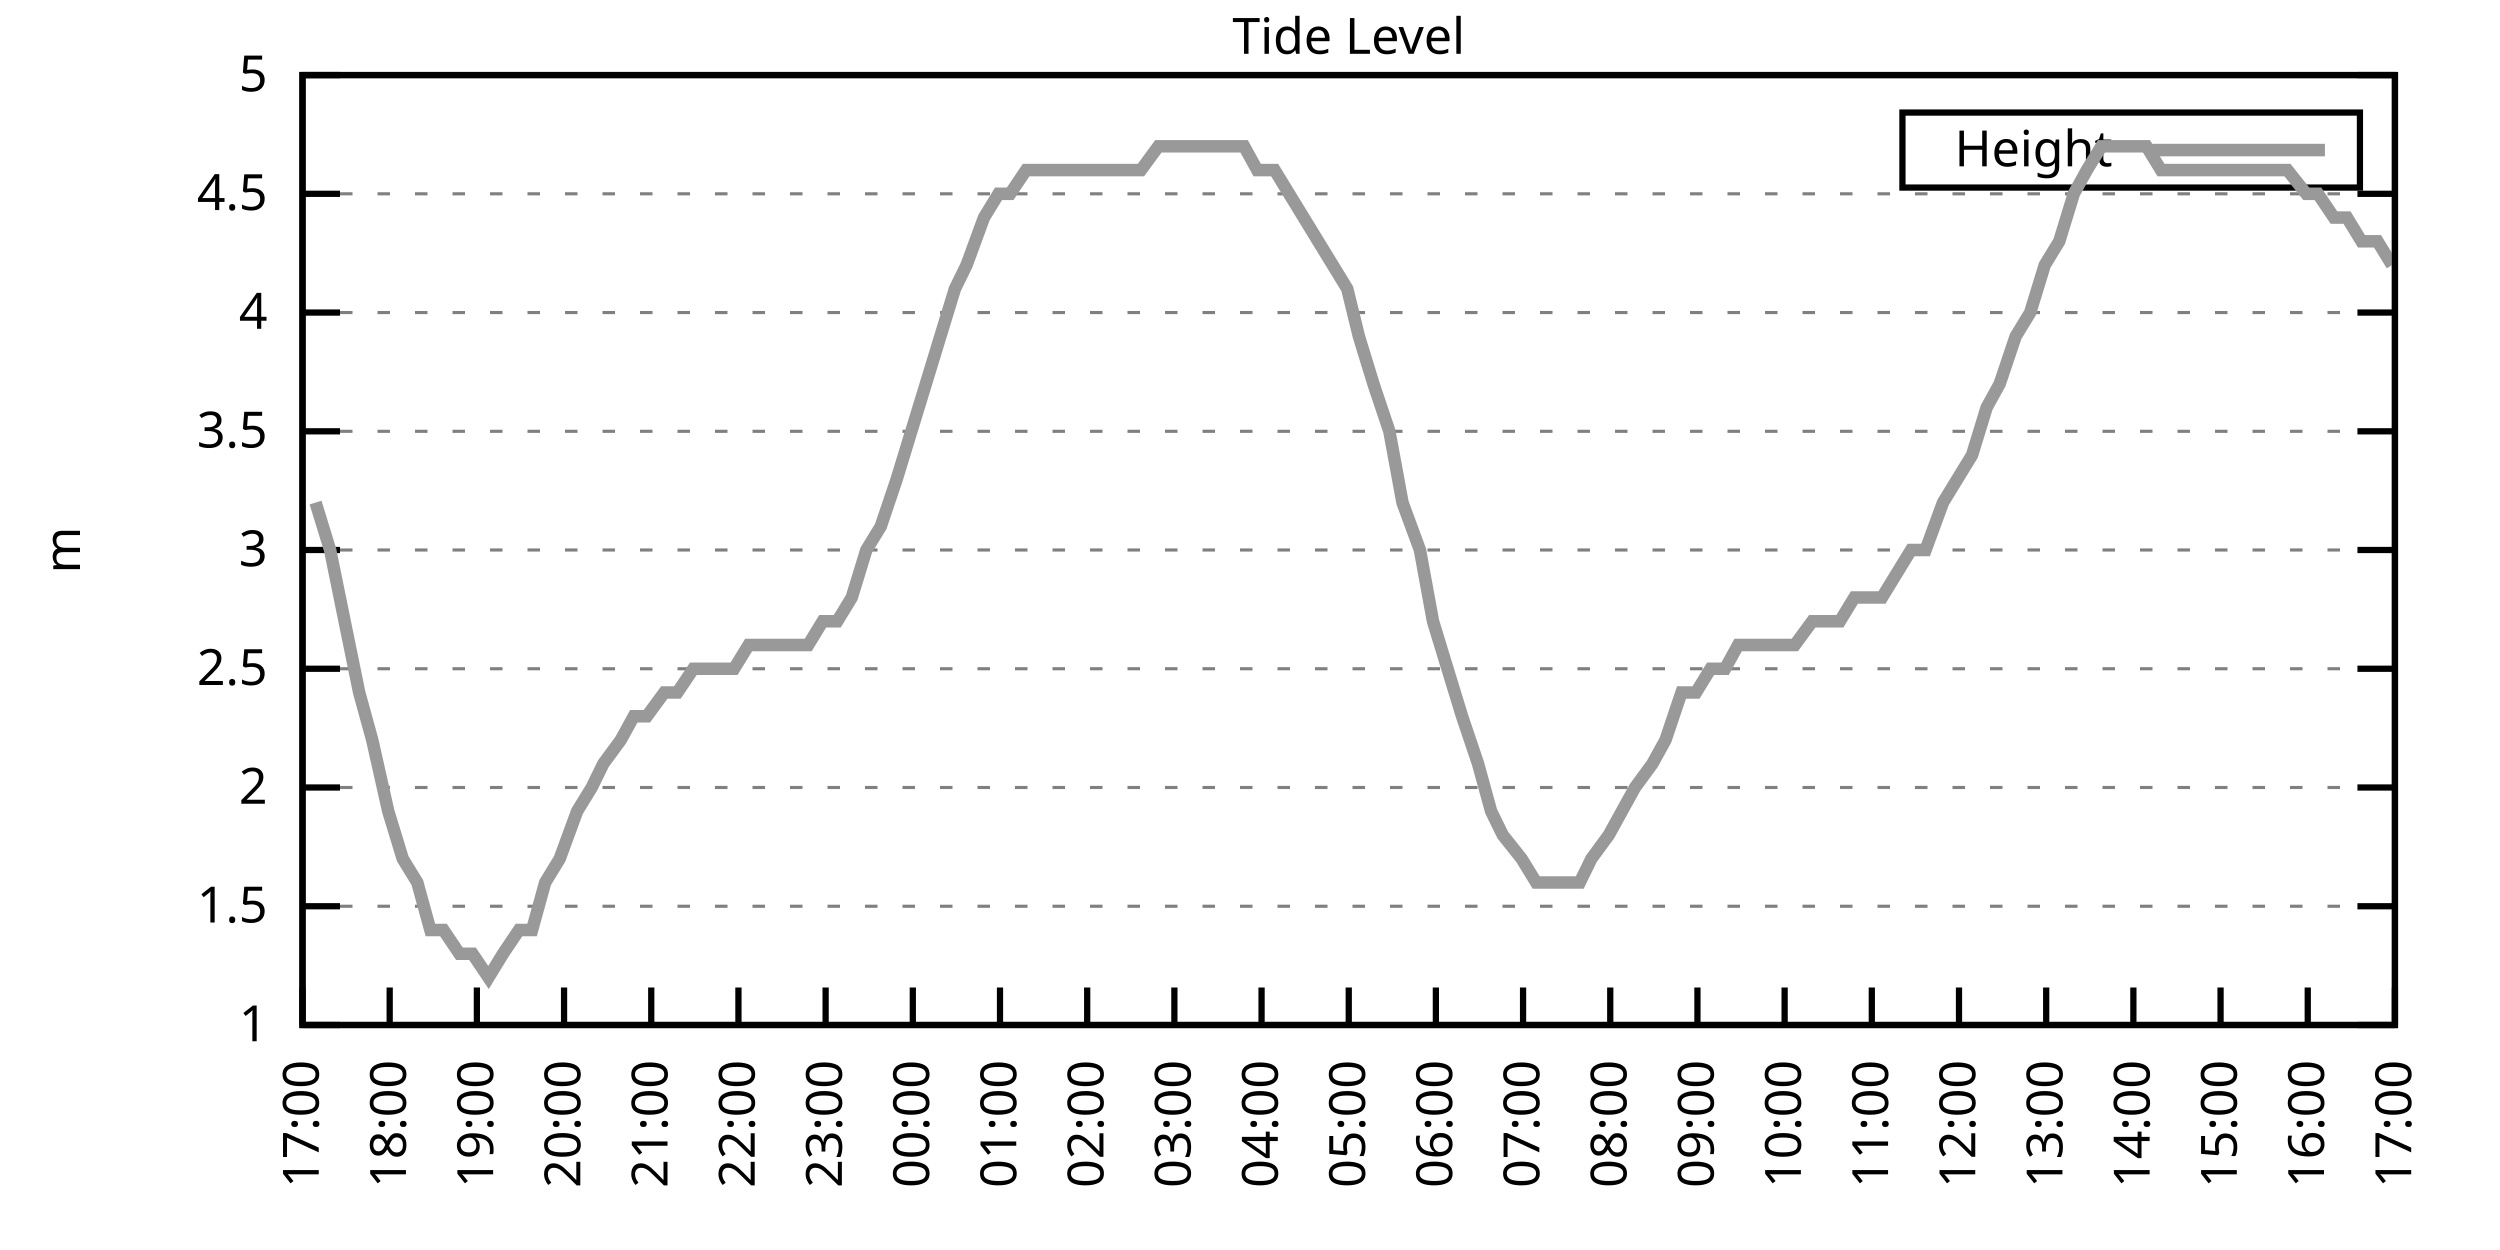
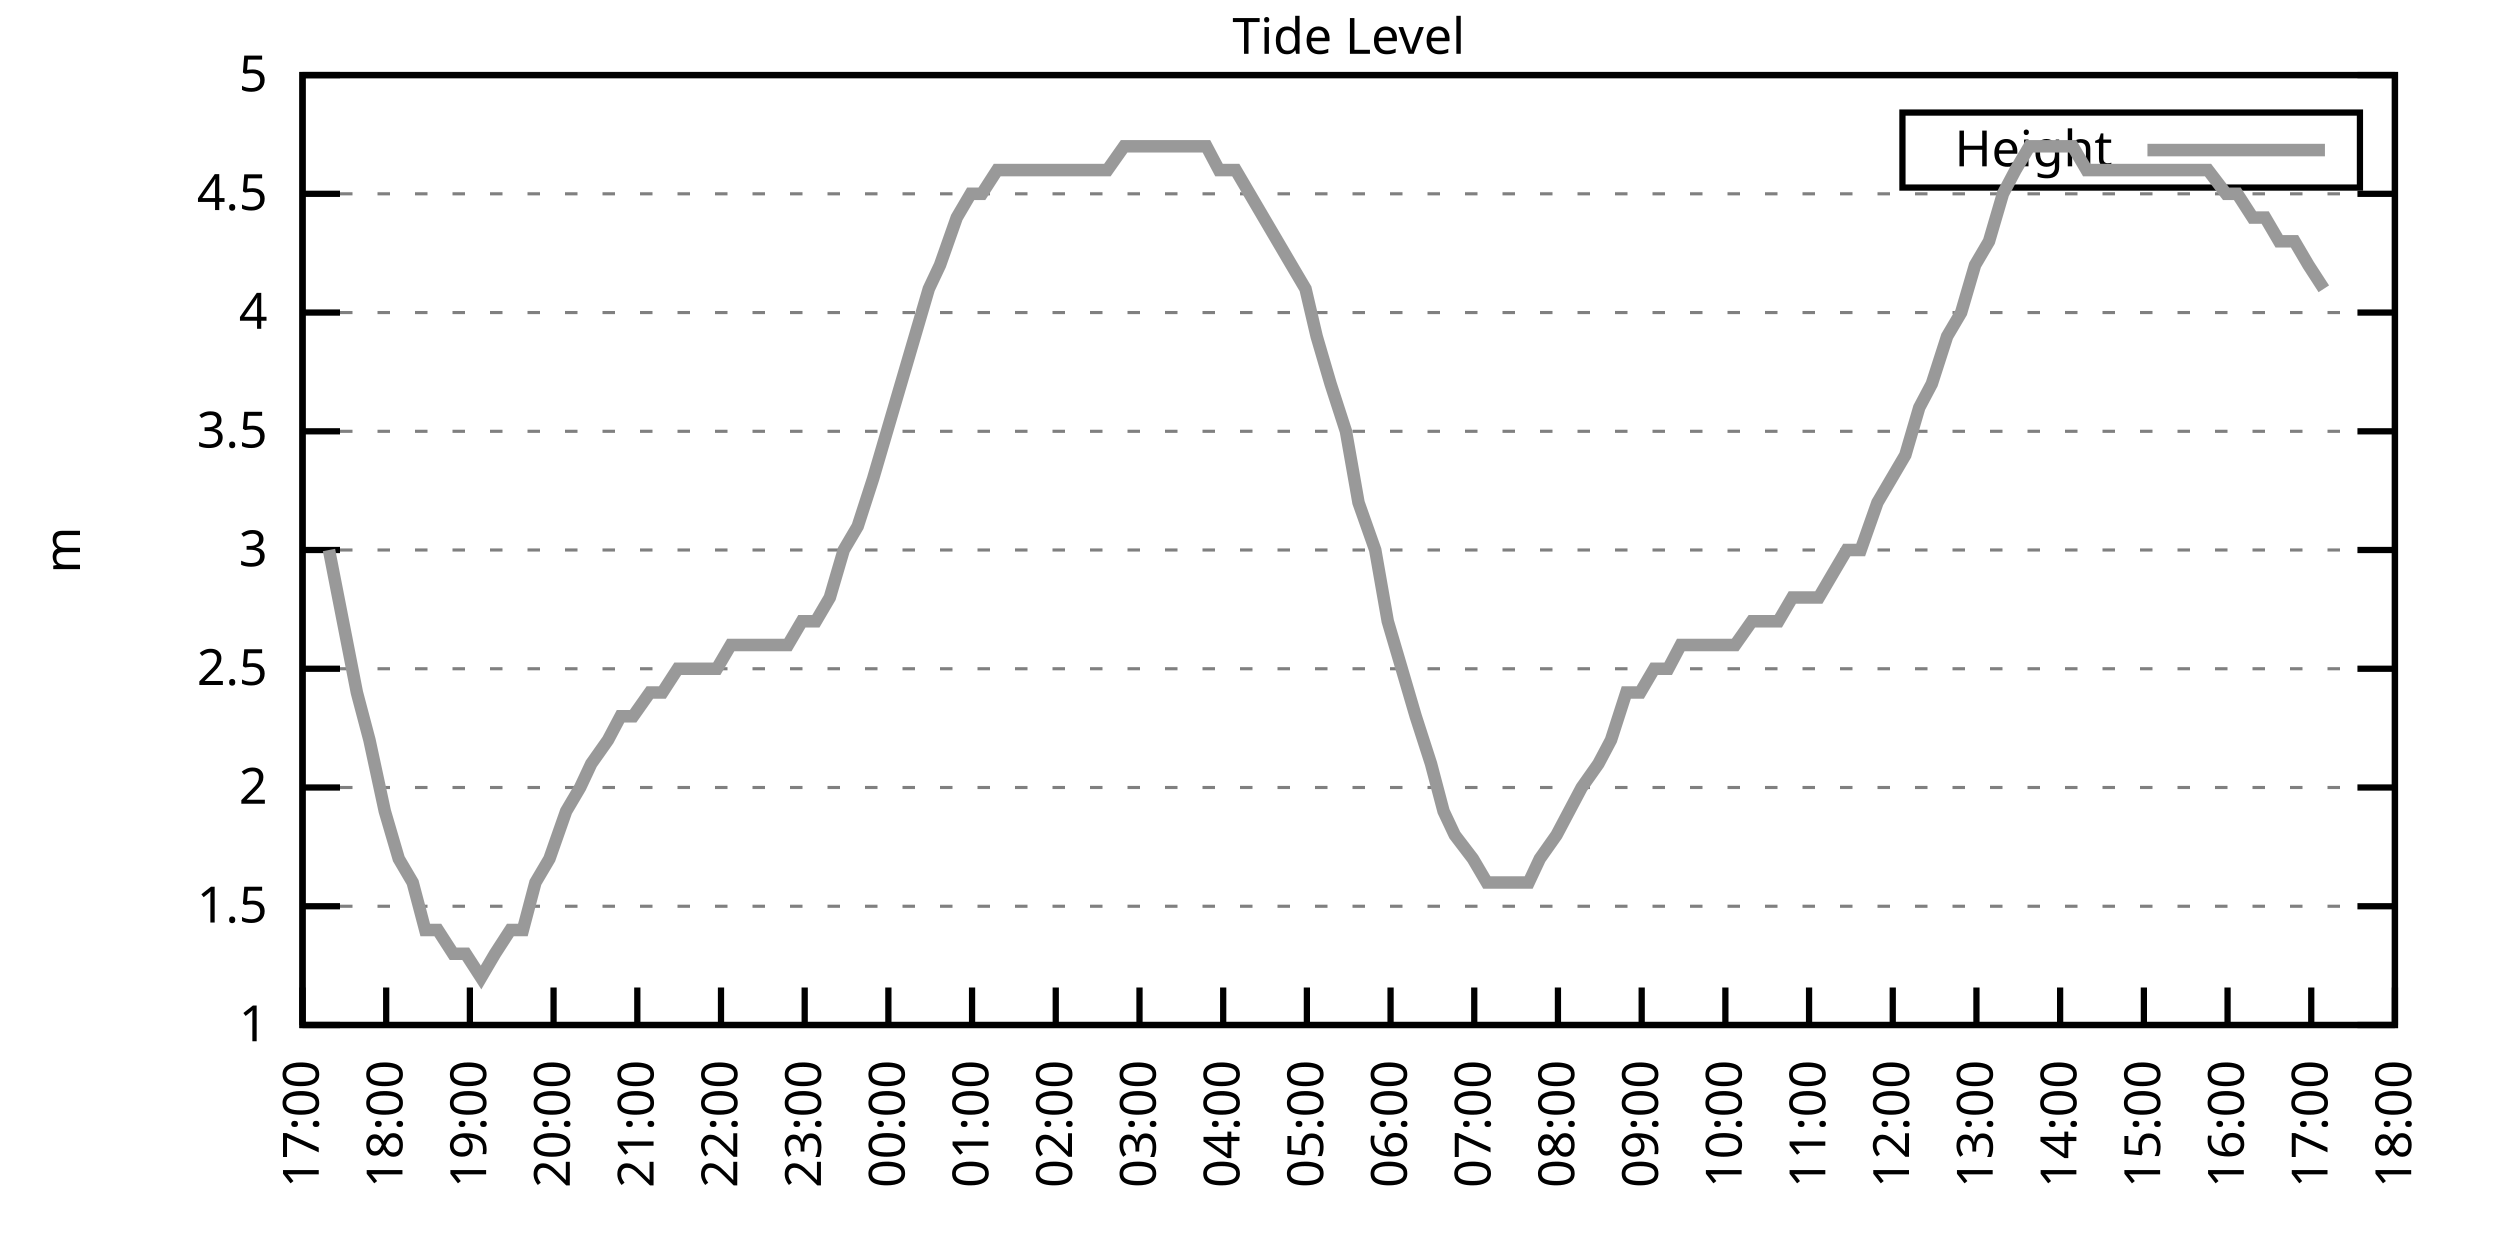
<svg xmlns="http://www.w3.org/2000/svg" xmlns:xlink="http://www.w3.org/1999/xlink" width="400" height="200" viewBox="0 0 400 200">
  <g id="gnuplot_canvas">
    <rect x="0" y="0" width="400" height="200" fill="none" />
    <defs>
      <circle id="gpDot" r="0.5" stroke-width="0.5" stroke="currentColor" />
      <path id="gpPt0" stroke-width="0.333" stroke="currentColor" d="M-1,0 h2 M0,-1 v2" />
      <path id="gpPt1" stroke-width="0.333" stroke="currentColor" d="M-1,-1 L1,1 M1,-1 L-1,1" />
      <path id="gpPt2" stroke-width="0.333" stroke="currentColor" d="M-1,0 L1,0 M0,-1 L0,1 M-1,-1 L1,1 M-1,1 L1,-1" />
      <rect id="gpPt3" stroke-width="0.333" stroke="currentColor" x="-1" y="-1" width="2" height="2" />
      <rect id="gpPt4" stroke-width="0.333" stroke="currentColor" fill="currentColor" x="-1" y="-1" width="2" height="2" />
      <circle id="gpPt5" stroke-width="0.333" stroke="currentColor" cx="0" cy="0" r="1" />
      <use xlink:href="#gpPt5" id="gpPt6" fill="currentColor" stroke="none" />
      <path id="gpPt7" stroke-width="0.333" stroke="currentColor" d="M0,-1.33 L-1.33,0.67 L1.33,0.67 z" />
      <use xlink:href="#gpPt7" id="gpPt8" fill="currentColor" stroke="none" />
      <use xlink:href="#gpPt7" id="gpPt9" stroke="currentColor" transform="rotate(180)" />
      <use xlink:href="#gpPt9" id="gpPt10" fill="currentColor" stroke="none" />
      <use xlink:href="#gpPt3" id="gpPt11" stroke="currentColor" transform="rotate(45)" />
      <use xlink:href="#gpPt11" id="gpPt12" fill="currentColor" stroke="none" />
      <path id="gpPt13" stroke-width="0.333" stroke="currentColor" d="M0,1.330 L1.265,0.411 L0.782,-1.067 L-0.782,-1.076 L-1.265,0.411 z" />
      <use xlink:href="#gpPt13" id="gpPt14" fill="currentColor" stroke="none" />
      <filter id="textbox" filterUnits="objectBoundingBox" x="0" y="0" height="1" width="1">
        <feFlood flood-color="white" flood-opacity="1" result="bgnd" />
        <feComposite in="SourceGraphic" in2="bgnd" operator="atop" />
      </filter>
      <filter id="greybox" filterUnits="objectBoundingBox" x="0" y="0" height="1" width="1">
        <feFlood flood-color="lightgrey" flood-opacity="1" result="grey" />
        <feComposite in="SourceGraphic" in2="grey" operator="atop" />
      </filter>
    </defs>
    <g fill="none" color="white" stroke="currentColor" stroke-width="1.00" stroke-linecap="butt" stroke-linejoin="miter">
</g>
    <g fill="none" color="black" stroke="currentColor" stroke-width="1.00" stroke-linecap="butt" stroke-linejoin="miter">
      <g stroke="none" shape-rendering="crispEdges">
        <polygon fill="rgb(255, 255, 255)" points="48.40,164.00 383.18,164.00 383.18,12.02 48.40,12.02 " />
      </g>
    </g>
    <g fill="none" color="black" stroke="currentColor" stroke-width="1.00" stroke-linecap="butt" stroke-linejoin="miter">
</g>
    <g fill="none" color="black" stroke="black" stroke-width="0.50" stroke-linecap="butt" stroke-linejoin="miter">
</g>
    <g fill="none" color="gray" stroke="currentColor" stroke-width="0.50" stroke-linecap="butt" stroke-linejoin="miter">
      <path stroke="gray" stroke-dasharray="2,4" class="gridline" d="M48.40,164.00 L383.19,164.00  " />
    </g>
    <g fill="none" color="gray" stroke="gray" stroke-width="1.00" stroke-linecap="butt" stroke-linejoin="miter">
</g>
    <g fill="none" color="black" stroke="currentColor" stroke-width="1.00" stroke-linecap="butt" stroke-linejoin="miter">
      <path stroke="black" d="M48.40,164.00 L54.40,164.00 M383.19,164.00 L377.19,164.00  " />
      <g transform="translate(42.80,166.60)" stroke="none" fill="black" font-family="Sans" font-size="8.00" text-anchor="end">
        <text>
          <tspan font-family="Sans"> 1</tspan>
        </text>
      </g>
    </g>
    <g fill="none" color="black" stroke="currentColor" stroke-width="1.00" stroke-linecap="butt" stroke-linejoin="miter">
</g>
    <g fill="none" color="black" stroke="black" stroke-width="0.50" stroke-linecap="butt" stroke-linejoin="miter">
</g>
    <g fill="none" color="gray" stroke="currentColor" stroke-width="0.50" stroke-linecap="butt" stroke-linejoin="miter">
      <path stroke="gray" stroke-dasharray="2,4" class="gridline" d="M48.40,145.00 L383.19,145.00  " />
    </g>
    <g fill="none" color="gray" stroke="gray" stroke-width="1.00" stroke-linecap="butt" stroke-linejoin="miter">
</g>
    <g fill="none" color="black" stroke="currentColor" stroke-width="1.00" stroke-linecap="butt" stroke-linejoin="miter">
      <path stroke="black" d="M48.40,145.00 L54.40,145.00 M383.19,145.00 L377.19,145.00  " />
      <g transform="translate(42.80,147.60)" stroke="none" fill="black" font-family="Sans" font-size="8.00" text-anchor="end">
        <text>
          <tspan font-family="Sans"> 1.5</tspan>
        </text>
      </g>
    </g>
    <g fill="none" color="black" stroke="currentColor" stroke-width="1.00" stroke-linecap="butt" stroke-linejoin="miter">
</g>
    <g fill="none" color="black" stroke="black" stroke-width="0.50" stroke-linecap="butt" stroke-linejoin="miter">
</g>
    <g fill="none" color="gray" stroke="currentColor" stroke-width="0.50" stroke-linecap="butt" stroke-linejoin="miter">
      <path stroke="gray" stroke-dasharray="2,4" class="gridline" d="M48.40,126.00 L383.19,126.00  " />
    </g>
    <g fill="none" color="gray" stroke="gray" stroke-width="1.00" stroke-linecap="butt" stroke-linejoin="miter">
</g>
    <g fill="none" color="black" stroke="currentColor" stroke-width="1.00" stroke-linecap="butt" stroke-linejoin="miter">
      <path stroke="black" d="M48.40,126.00 L54.40,126.00 M383.19,126.00 L377.19,126.00  " />
      <g transform="translate(42.80,128.60)" stroke="none" fill="black" font-family="Sans" font-size="8.00" text-anchor="end">
        <text>
          <tspan font-family="Sans"> 2</tspan>
        </text>
      </g>
    </g>
    <g fill="none" color="black" stroke="currentColor" stroke-width="1.00" stroke-linecap="butt" stroke-linejoin="miter">
</g>
    <g fill="none" color="black" stroke="black" stroke-width="0.50" stroke-linecap="butt" stroke-linejoin="miter">
</g>
    <g fill="none" color="gray" stroke="currentColor" stroke-width="0.50" stroke-linecap="butt" stroke-linejoin="miter">
      <path stroke="gray" stroke-dasharray="2,4" class="gridline" d="M48.40,107.00 L383.19,107.00  " />
    </g>
    <g fill="none" color="gray" stroke="gray" stroke-width="1.00" stroke-linecap="butt" stroke-linejoin="miter">
</g>
    <g fill="none" color="black" stroke="currentColor" stroke-width="1.00" stroke-linecap="butt" stroke-linejoin="miter">
      <path stroke="black" d="M48.40,107.00 L54.40,107.00 M383.19,107.00 L377.19,107.00  " />
      <g transform="translate(42.80,109.60)" stroke="none" fill="black" font-family="Sans" font-size="8.00" text-anchor="end">
        <text>
          <tspan font-family="Sans"> 2.5</tspan>
        </text>
      </g>
    </g>
    <g fill="none" color="black" stroke="currentColor" stroke-width="1.00" stroke-linecap="butt" stroke-linejoin="miter">
</g>
    <g fill="none" color="black" stroke="black" stroke-width="0.50" stroke-linecap="butt" stroke-linejoin="miter">
</g>
    <g fill="none" color="gray" stroke="currentColor" stroke-width="0.50" stroke-linecap="butt" stroke-linejoin="miter">
      <path stroke="gray" stroke-dasharray="2,4" class="gridline" d="M48.40,88.00 L383.19,88.00  " />
    </g>
    <g fill="none" color="gray" stroke="gray" stroke-width="1.00" stroke-linecap="butt" stroke-linejoin="miter">
</g>
    <g fill="none" color="black" stroke="currentColor" stroke-width="1.00" stroke-linecap="butt" stroke-linejoin="miter">
      <path stroke="black" d="M48.40,88.00 L54.40,88.00 M383.19,88.00 L377.19,88.00  " />
      <g transform="translate(42.80,90.60)" stroke="none" fill="black" font-family="Sans" font-size="8.00" text-anchor="end">
        <text>
          <tspan font-family="Sans"> 3</tspan>
        </text>
      </g>
    </g>
    <g fill="none" color="black" stroke="currentColor" stroke-width="1.00" stroke-linecap="butt" stroke-linejoin="miter">
</g>
    <g fill="none" color="black" stroke="black" stroke-width="0.50" stroke-linecap="butt" stroke-linejoin="miter">
</g>
    <g fill="none" color="gray" stroke="currentColor" stroke-width="0.50" stroke-linecap="butt" stroke-linejoin="miter">
      <path stroke="gray" stroke-dasharray="2,4" class="gridline" d="M48.40,69.01 L383.19,69.01  " />
    </g>
    <g fill="none" color="gray" stroke="gray" stroke-width="1.00" stroke-linecap="butt" stroke-linejoin="miter">
</g>
    <g fill="none" color="black" stroke="currentColor" stroke-width="1.00" stroke-linecap="butt" stroke-linejoin="miter">
      <path stroke="black" d="M48.40,69.01 L54.40,69.01 M383.19,69.01 L377.19,69.01  " />
      <g transform="translate(42.80,71.61)" stroke="none" fill="black" font-family="Sans" font-size="8.00" text-anchor="end">
        <text>
          <tspan font-family="Sans"> 3.5</tspan>
        </text>
      </g>
    </g>
    <g fill="none" color="black" stroke="currentColor" stroke-width="1.00" stroke-linecap="butt" stroke-linejoin="miter">
</g>
    <g fill="none" color="black" stroke="black" stroke-width="0.50" stroke-linecap="butt" stroke-linejoin="miter">
</g>
    <g fill="none" color="gray" stroke="currentColor" stroke-width="0.50" stroke-linecap="butt" stroke-linejoin="miter">
      <path stroke="gray" stroke-dasharray="2,4" class="gridline" d="M48.40,50.01 L383.19,50.01  " />
    </g>
    <g fill="none" color="gray" stroke="gray" stroke-width="1.00" stroke-linecap="butt" stroke-linejoin="miter">
</g>
    <g fill="none" color="black" stroke="currentColor" stroke-width="1.00" stroke-linecap="butt" stroke-linejoin="miter">
      <path stroke="black" d="M48.40,50.01 L54.40,50.01 M383.19,50.01 L377.19,50.01  " />
      <g transform="translate(42.80,52.61)" stroke="none" fill="black" font-family="Sans" font-size="8.00" text-anchor="end">
        <text>
          <tspan font-family="Sans"> 4</tspan>
        </text>
      </g>
    </g>
    <g fill="none" color="black" stroke="currentColor" stroke-width="1.00" stroke-linecap="butt" stroke-linejoin="miter">
</g>
    <g fill="none" color="black" stroke="black" stroke-width="0.50" stroke-linecap="butt" stroke-linejoin="miter">
</g>
    <g fill="none" color="gray" stroke="currentColor" stroke-width="0.50" stroke-linecap="butt" stroke-linejoin="miter">
      <path stroke="gray" stroke-dasharray="2,4" class="gridline" d="M48.40,31.01 L383.19,31.01  " />
    </g>
    <g fill="none" color="gray" stroke="gray" stroke-width="1.00" stroke-linecap="butt" stroke-linejoin="miter">
</g>
    <g fill="none" color="black" stroke="currentColor" stroke-width="1.00" stroke-linecap="butt" stroke-linejoin="miter">
      <path stroke="black" d="M48.40,31.01 L54.40,31.01 M383.19,31.01 L377.19,31.01  " />
      <g transform="translate(42.80,33.61)" stroke="none" fill="black" font-family="Sans" font-size="8.00" text-anchor="end">
        <text>
          <tspan font-family="Sans"> 4.5</tspan>
        </text>
      </g>
    </g>
    <g fill="none" color="black" stroke="currentColor" stroke-width="1.00" stroke-linecap="butt" stroke-linejoin="miter">
</g>
    <g fill="none" color="black" stroke="black" stroke-width="0.50" stroke-linecap="butt" stroke-linejoin="miter">
</g>
    <g fill="none" color="gray" stroke="currentColor" stroke-width="0.50" stroke-linecap="butt" stroke-linejoin="miter">
      <path stroke="gray" stroke-dasharray="2,4" class="gridline" d="M48.40,12.01 L383.19,12.01  " />
    </g>
    <g fill="none" color="gray" stroke="gray" stroke-width="1.00" stroke-linecap="butt" stroke-linejoin="miter">
</g>
    <g fill="none" color="black" stroke="currentColor" stroke-width="1.00" stroke-linecap="butt" stroke-linejoin="miter">
      <path stroke="black" d="M48.40,12.01 L54.40,12.01 M383.19,12.01 L377.19,12.01  " />
      <g transform="translate(42.80,14.61)" stroke="none" fill="black" font-family="Sans" font-size="8.00" text-anchor="end">
        <text>
          <tspan font-family="Sans"> 5</tspan>
        </text>
      </g>
    </g>
    <g fill="none" color="black" stroke="currentColor" stroke-width="1.00" stroke-linecap="butt" stroke-linejoin="miter">
      <path stroke="black" d="M48.40,164.00 L48.40,158.00  " />
      <g transform="translate(51.00,169.60) rotate(270.00)" stroke="none" fill="black" font-family="Sans" font-size="8.00" text-anchor="end">
        <text>
          <tspan font-family="Sans">17:00</tspan>
        </text>
      </g>
    </g>
    <g fill="none" color="black" stroke="currentColor" stroke-width="1.00" stroke-linecap="butt" stroke-linejoin="miter">
-       <path stroke="black" d="M62.35,164.00 L62.35,158.00  " />
-       <g transform="translate(64.95,169.60) rotate(270.00)" stroke="none" fill="black" font-family="Sans" font-size="8.00" text-anchor="end">
+       <path stroke="black" d="M61.79,164.00 L61.79,158.00  " />
+       <g transform="translate(64.39,169.60) rotate(270.00)" stroke="none" fill="black" font-family="Sans" font-size="8.00" text-anchor="end">
        <text>
          <tspan font-family="Sans">18:00</tspan>
        </text>
      </g>
    </g>
    <g fill="none" color="black" stroke="currentColor" stroke-width="1.00" stroke-linecap="butt" stroke-linejoin="miter">
-       <path stroke="black" d="M76.30,164.00 L76.30,158.00  " />
-       <g transform="translate(78.90,169.60) rotate(270.00)" stroke="none" fill="black" font-family="Sans" font-size="8.00" text-anchor="end">
+       <path stroke="black" d="M75.18,164.00 L75.18,158.00  " />
+       <g transform="translate(77.78,169.60) rotate(270.00)" stroke="none" fill="black" font-family="Sans" font-size="8.00" text-anchor="end">
        <text>
          <tspan font-family="Sans">19:00</tspan>
        </text>
      </g>
    </g>
    <g fill="none" color="black" stroke="currentColor" stroke-width="1.00" stroke-linecap="butt" stroke-linejoin="miter">
-       <path stroke="black" d="M90.25,164.00 L90.25,158.00  " />
-       <g transform="translate(92.85,169.60) rotate(270.00)" stroke="none" fill="black" font-family="Sans" font-size="8.00" text-anchor="end">
+       <path stroke="black" d="M88.57,164.00 L88.57,158.00  " />
+       <g transform="translate(91.17,169.60) rotate(270.00)" stroke="none" fill="black" font-family="Sans" font-size="8.00" text-anchor="end">
        <text>
          <tspan font-family="Sans">20:00</tspan>
        </text>
      </g>
    </g>
    <g fill="none" color="black" stroke="currentColor" stroke-width="1.00" stroke-linecap="butt" stroke-linejoin="miter">
-       <path stroke="black" d="M104.20,164.00 L104.20,158.00  " />
-       <g transform="translate(106.80,169.60) rotate(270.00)" stroke="none" fill="black" font-family="Sans" font-size="8.00" text-anchor="end">
+       <path stroke="black" d="M101.97,164.00 L101.97,158.00  " />
+       <g transform="translate(104.57,169.60) rotate(270.00)" stroke="none" fill="black" font-family="Sans" font-size="8.00" text-anchor="end">
        <text>
          <tspan font-family="Sans">21:00</tspan>
        </text>
      </g>
    </g>
    <g fill="none" color="black" stroke="currentColor" stroke-width="1.00" stroke-linecap="butt" stroke-linejoin="miter">
-       <path stroke="black" d="M118.15,164.00 L118.15,158.00  " />
-       <g transform="translate(120.75,169.60) rotate(270.00)" stroke="none" fill="black" font-family="Sans" font-size="8.00" text-anchor="end">
+       <path stroke="black" d="M115.36,164.00 L115.36,158.00  " />
+       <g transform="translate(117.96,169.60) rotate(270.00)" stroke="none" fill="black" font-family="Sans" font-size="8.00" text-anchor="end">
        <text>
          <tspan font-family="Sans">22:00</tspan>
        </text>
      </g>
    </g>
    <g fill="none" color="black" stroke="currentColor" stroke-width="1.00" stroke-linecap="butt" stroke-linejoin="miter">
-       <path stroke="black" d="M132.10,164.00 L132.10,158.00  " />
-       <g transform="translate(134.70,169.60) rotate(270.00)" stroke="none" fill="black" font-family="Sans" font-size="8.00" text-anchor="end">
+       <path stroke="black" d="M128.75,164.00 L128.75,158.00  " />
+       <g transform="translate(131.35,169.60) rotate(270.00)" stroke="none" fill="black" font-family="Sans" font-size="8.00" text-anchor="end">
        <text>
          <tspan font-family="Sans">23:00</tspan>
        </text>
      </g>
    </g>
    <g fill="none" color="black" stroke="currentColor" stroke-width="1.00" stroke-linecap="butt" stroke-linejoin="miter">
-       <path stroke="black" d="M146.05,164.00 L146.05,158.00  " />
-       <g transform="translate(148.65,169.60) rotate(270.00)" stroke="none" fill="black" font-family="Sans" font-size="8.00" text-anchor="end">
+       <path stroke="black" d="M142.14,164.00 L142.14,158.00  " />
+       <g transform="translate(144.74,169.60) rotate(270.00)" stroke="none" fill="black" font-family="Sans" font-size="8.00" text-anchor="end">
        <text>
          <tspan font-family="Sans">00:00</tspan>
        </text>
      </g>
    </g>
    <g fill="none" color="black" stroke="currentColor" stroke-width="1.00" stroke-linecap="butt" stroke-linejoin="miter">
-       <path stroke="black" d="M160.00,164.00 L160.00,158.00  " />
-       <g transform="translate(162.60,169.60) rotate(270.00)" stroke="none" fill="black" font-family="Sans" font-size="8.00" text-anchor="end">
+       <path stroke="black" d="M155.53,164.00 L155.53,158.00  " />
+       <g transform="translate(158.13,169.60) rotate(270.00)" stroke="none" fill="black" font-family="Sans" font-size="8.00" text-anchor="end">
        <text>
          <tspan font-family="Sans">01:00</tspan>
        </text>
      </g>
    </g>
    <g fill="none" color="black" stroke="currentColor" stroke-width="1.00" stroke-linecap="butt" stroke-linejoin="miter">
-       <path stroke="black" d="M173.95,164.00 L173.95,158.00  " />
-       <g transform="translate(176.55,169.60) rotate(270.00)" stroke="none" fill="black" font-family="Sans" font-size="8.00" text-anchor="end">
+       <path stroke="black" d="M168.92,164.00 L168.92,158.00  " />
+       <g transform="translate(171.52,169.60) rotate(270.00)" stroke="none" fill="black" font-family="Sans" font-size="8.00" text-anchor="end">
        <text>
          <tspan font-family="Sans">02:00</tspan>
        </text>
      </g>
    </g>
    <g fill="none" color="black" stroke="currentColor" stroke-width="1.00" stroke-linecap="butt" stroke-linejoin="miter">
-       <path stroke="black" d="M187.90,164.00 L187.90,158.00  " />
-       <g transform="translate(190.50,169.60) rotate(270.00)" stroke="none" fill="black" font-family="Sans" font-size="8.00" text-anchor="end">
+       <path stroke="black" d="M182.32,164.00 L182.32,158.00  " />
+       <g transform="translate(184.92,169.60) rotate(270.00)" stroke="none" fill="black" font-family="Sans" font-size="8.00" text-anchor="end">
        <text>
          <tspan font-family="Sans">03:00</tspan>
        </text>
      </g>
    </g>
    <g fill="none" color="black" stroke="currentColor" stroke-width="1.00" stroke-linecap="butt" stroke-linejoin="miter">
-       <path stroke="black" d="M201.85,164.00 L201.85,158.00  " />
-       <g transform="translate(204.45,169.60) rotate(270.00)" stroke="none" fill="black" font-family="Sans" font-size="8.00" text-anchor="end">
+       <path stroke="black" d="M195.71,164.00 L195.71,158.00  " />
+       <g transform="translate(198.31,169.60) rotate(270.00)" stroke="none" fill="black" font-family="Sans" font-size="8.00" text-anchor="end">
        <text>
          <tspan font-family="Sans">04:00</tspan>
        </text>
      </g>
    </g>
    <g fill="none" color="black" stroke="currentColor" stroke-width="1.00" stroke-linecap="butt" stroke-linejoin="miter">
-       <path stroke="black" d="M215.80,164.00 L215.80,158.00  " />
-       <g transform="translate(218.40,169.60) rotate(270.00)" stroke="none" fill="black" font-family="Sans" font-size="8.00" text-anchor="end">
+       <path stroke="black" d="M209.10,164.00 L209.10,158.00  " />
+       <g transform="translate(211.70,169.60) rotate(270.00)" stroke="none" fill="black" font-family="Sans" font-size="8.00" text-anchor="end">
        <text>
          <tspan font-family="Sans">05:00</tspan>
        </text>
      </g>
    </g>
    <g fill="none" color="black" stroke="currentColor" stroke-width="1.00" stroke-linecap="butt" stroke-linejoin="miter">
-       <path stroke="black" d="M229.74,164.00 L229.74,158.00  " />
-       <g transform="translate(232.34,169.60) rotate(270.00)" stroke="none" fill="black" font-family="Sans" font-size="8.00" text-anchor="end">
+       <path stroke="black" d="M222.49,164.00 L222.49,158.00  " />
+       <g transform="translate(225.09,169.60) rotate(270.00)" stroke="none" fill="black" font-family="Sans" font-size="8.00" text-anchor="end">
        <text>
          <tspan font-family="Sans">06:00</tspan>
        </text>
      </g>
    </g>
    <g fill="none" color="black" stroke="currentColor" stroke-width="1.00" stroke-linecap="butt" stroke-linejoin="miter">
-       <path stroke="black" d="M243.69,164.00 L243.69,158.00  " />
-       <g transform="translate(246.29,169.60) rotate(270.00)" stroke="none" fill="black" font-family="Sans" font-size="8.00" text-anchor="end">
+       <path stroke="black" d="M235.88,164.00 L235.88,158.00  " />
+       <g transform="translate(238.48,169.60) rotate(270.00)" stroke="none" fill="black" font-family="Sans" font-size="8.00" text-anchor="end">
        <text>
          <tspan font-family="Sans">07:00</tspan>
        </text>
      </g>
    </g>
    <g fill="none" color="black" stroke="currentColor" stroke-width="1.00" stroke-linecap="butt" stroke-linejoin="miter">
-       <path stroke="black" d="M257.64,164.00 L257.64,158.00  " />
-       <g transform="translate(260.24,169.60) rotate(270.00)" stroke="none" fill="black" font-family="Sans" font-size="8.00" text-anchor="end">
+       <path stroke="black" d="M249.27,164.00 L249.27,158.00  " />
+       <g transform="translate(251.87,169.60) rotate(270.00)" stroke="none" fill="black" font-family="Sans" font-size="8.00" text-anchor="end">
        <text>
          <tspan font-family="Sans">08:00</tspan>
        </text>
      </g>
    </g>
    <g fill="none" color="black" stroke="currentColor" stroke-width="1.00" stroke-linecap="butt" stroke-linejoin="miter">
-       <path stroke="black" d="M271.59,164.00 L271.59,158.00  " />
-       <g transform="translate(274.19,169.60) rotate(270.00)" stroke="none" fill="black" font-family="Sans" font-size="8.00" text-anchor="end">
+       <path stroke="black" d="M262.67,164.00 L262.67,158.00  " />
+       <g transform="translate(265.27,169.60) rotate(270.00)" stroke="none" fill="black" font-family="Sans" font-size="8.00" text-anchor="end">
        <text>
          <tspan font-family="Sans">09:00</tspan>
        </text>
      </g>
    </g>
    <g fill="none" color="black" stroke="currentColor" stroke-width="1.00" stroke-linecap="butt" stroke-linejoin="miter">
-       <path stroke="black" d="M285.54,164.00 L285.54,158.00  " />
-       <g transform="translate(288.14,169.60) rotate(270.00)" stroke="none" fill="black" font-family="Sans" font-size="8.00" text-anchor="end">
+       <path stroke="black" d="M276.06,164.00 L276.06,158.00  " />
+       <g transform="translate(278.66,169.60) rotate(270.00)" stroke="none" fill="black" font-family="Sans" font-size="8.00" text-anchor="end">
        <text>
          <tspan font-family="Sans">10:00</tspan>
        </text>
      </g>
    </g>
    <g fill="none" color="black" stroke="currentColor" stroke-width="1.00" stroke-linecap="butt" stroke-linejoin="miter">
-       <path stroke="black" d="M299.49,164.00 L299.49,158.00  " />
-       <g transform="translate(302.09,169.60) rotate(270.00)" stroke="none" fill="black" font-family="Sans" font-size="8.00" text-anchor="end">
+       <path stroke="black" d="M289.45,164.00 L289.45,158.00  " />
+       <g transform="translate(292.05,169.60) rotate(270.00)" stroke="none" fill="black" font-family="Sans" font-size="8.00" text-anchor="end">
        <text>
          <tspan font-family="Sans">11:00</tspan>
        </text>
      </g>
    </g>
    <g fill="none" color="black" stroke="currentColor" stroke-width="1.00" stroke-linecap="butt" stroke-linejoin="miter">
-       <path stroke="black" d="M313.44,164.00 L313.44,158.00  " />
-       <g transform="translate(316.04,169.60) rotate(270.00)" stroke="none" fill="black" font-family="Sans" font-size="8.00" text-anchor="end">
+       <path stroke="black" d="M302.84,164.00 L302.84,158.00  " />
+       <g transform="translate(305.44,169.60) rotate(270.00)" stroke="none" fill="black" font-family="Sans" font-size="8.00" text-anchor="end">
        <text>
          <tspan font-family="Sans">12:00</tspan>
        </text>
      </g>
    </g>
    <g fill="none" color="black" stroke="currentColor" stroke-width="1.00" stroke-linecap="butt" stroke-linejoin="miter">
-       <path stroke="black" d="M327.39,164.00 L327.39,158.00  " />
-       <g transform="translate(329.99,169.60) rotate(270.00)" stroke="none" fill="black" font-family="Sans" font-size="8.00" text-anchor="end">
+       <path stroke="black" d="M316.23,164.00 L316.23,158.00  " />
+       <g transform="translate(318.83,169.60) rotate(270.00)" stroke="none" fill="black" font-family="Sans" font-size="8.00" text-anchor="end">
        <text>
          <tspan font-family="Sans">13:00</tspan>
        </text>
      </g>
    </g>
    <g fill="none" color="black" stroke="currentColor" stroke-width="1.00" stroke-linecap="butt" stroke-linejoin="miter">
-       <path stroke="black" d="M341.34,164.00 L341.34,158.00  " />
-       <g transform="translate(343.94,169.60) rotate(270.00)" stroke="none" fill="black" font-family="Sans" font-size="8.00" text-anchor="end">
+       <path stroke="black" d="M329.62,164.00 L329.62,158.00  " />
+       <g transform="translate(332.22,169.60) rotate(270.00)" stroke="none" fill="black" font-family="Sans" font-size="8.00" text-anchor="end">
        <text>
          <tspan font-family="Sans">14:00</tspan>
        </text>
      </g>
    </g>
    <g fill="none" color="black" stroke="currentColor" stroke-width="1.00" stroke-linecap="butt" stroke-linejoin="miter">
-       <path stroke="black" d="M355.29,164.00 L355.29,158.00  " />
-       <g transform="translate(357.89,169.60) rotate(270.00)" stroke="none" fill="black" font-family="Sans" font-size="8.00" text-anchor="end">
+       <path stroke="black" d="M343.02,164.00 L343.02,158.00  " />
+       <g transform="translate(345.62,169.60) rotate(270.00)" stroke="none" fill="black" font-family="Sans" font-size="8.00" text-anchor="end">
        <text>
          <tspan font-family="Sans">15:00</tspan>
        </text>
      </g>
    </g>
    <g fill="none" color="black" stroke="currentColor" stroke-width="1.00" stroke-linecap="butt" stroke-linejoin="miter">
-       <path stroke="black" d="M369.24,164.00 L369.24,158.00  " />
-       <g transform="translate(371.84,169.60) rotate(270.00)" stroke="none" fill="black" font-family="Sans" font-size="8.00" text-anchor="end">
+       <path stroke="black" d="M356.41,164.00 L356.41,158.00  " />
+       <g transform="translate(359.01,169.60) rotate(270.00)" stroke="none" fill="black" font-family="Sans" font-size="8.00" text-anchor="end">
        <text>
          <tspan font-family="Sans">16:00</tspan>
+         </text>
+       </g>
+     </g>
+     <g fill="none" color="black" stroke="currentColor" stroke-width="1.00" stroke-linecap="butt" stroke-linejoin="miter">
+       <path stroke="black" d="M369.80,164.00 L369.80,158.00  " />
+       <g transform="translate(372.40,169.60) rotate(270.00)" stroke="none" fill="black" font-family="Sans" font-size="8.00" text-anchor="end">
+         <text>
+           <tspan font-family="Sans">17:00</tspan>
        </text>
      </g>
    </g>
    <g fill="none" color="black" stroke="currentColor" stroke-width="1.00" stroke-linecap="butt" stroke-linejoin="miter">
      <path stroke="black" d="M383.19,164.00 L383.19,158.00  " />
      <g transform="translate(385.79,169.60) rotate(270.00)" stroke="none" fill="black" font-family="Sans" font-size="8.00" text-anchor="end">
        <text>
-           <tspan font-family="Sans">17:00</tspan>
+           <tspan font-family="Sans">18:00</tspan>
        </text>
      </g>
    </g>
    <g fill="none" color="black" stroke="currentColor" stroke-width="1.00" stroke-linecap="butt" stroke-linejoin="miter">
</g>
    <g fill="none" color="black" stroke="currentColor" stroke-width="1.00" stroke-linecap="butt" stroke-linejoin="miter">
      <path stroke="black" d="M48.40,12.01 L48.40,164.00 L383.19,164.00 L383.19,12.01 L48.40,12.01 Z  " />
    </g>
    <g fill="none" color="black" stroke="currentColor" stroke-width="1.00" stroke-linecap="butt" stroke-linejoin="miter">
</g>
    <g fill="none" color="black" stroke="currentColor" stroke-width="1.00" stroke-linecap="butt" stroke-linejoin="miter">
      <path stroke="black" d="M304.39,30.01 L304.39,18.01 L377.59,18.01 L377.59,30.01 L304.39,30.01 Z  " />
    </g>
    <g id="Tide_level_plot_1">
      <g fill="none" color="white" stroke="black" stroke-width="2.00" stroke-linecap="butt" stroke-linejoin="miter">
</g>
      <g fill="none" color="black" stroke="currentColor" stroke-width="2.00" stroke-linecap="butt" stroke-linejoin="miter">
        <g transform="translate(337.99,26.61)" stroke="none" fill="black" font-family="Sans" font-size="8.00" text-anchor="end">
          <text>
            <tspan font-family="Sans">Height</tspan>
          </text>
        </g>
      </g>
      <g fill="none" color="black" stroke="currentColor" stroke-width="2.00" stroke-linecap="butt" stroke-linejoin="miter">
-         <path stroke="rgb(153, 153, 153)" d="M343.59,24.01 L371.99,24.01 M50.49,80.41 L52.82,88.00 L55.14,99.40 L57.47,110.80 L59.56,118.40 L62.12,129.80   L64.44,137.40 L66.77,141.20 L68.86,148.80 L70.95,148.80 L73.51,152.60 L75.60,152.60 L78.16,156.40 L80.48,152.60   L83.04,148.80 L85.13,148.80 L87.23,141.20 L89.55,137.40 L92.34,129.80 L94.67,126.00 L96.53,122.20 L99.32,118.40   L101.41,114.60 L103.50,114.60 L106.29,110.80 L108.38,110.80 L110.94,107.00 L113.27,107.00 L115.36,107.00 L117.45,107.00   L119.78,103.20 L122.10,103.20 L124.43,103.20 L126.75,103.20 L129.31,103.20 L131.63,99.40 L133.96,99.40 L136.28,95.60   L138.61,88.00 L140.93,84.21 L143.49,76.61 L145.81,69.01 L148.14,61.41 L150.46,53.81 L152.79,46.21 L154.65,42.41   L157.44,34.81 L159.76,31.01 L161.62,31.01 L164.18,27.21 L166.74,27.21 L168.83,27.21 L171.39,27.21 L172.78,27.21   L175.34,27.21 L178.36,27.21 L180.69,27.21 L182.55,27.21 L185.34,23.41 L187.20,23.41 L189.76,23.41 L192.08,23.41   L194.64,23.41 L196.50,23.41 L199.06,23.41 L201.15,27.21 L203.94,27.21 L206.26,31.01 L208.59,34.81 L210.91,38.61   L213.24,42.41 L215.56,46.21 L217.42,53.81 L219.75,61.41 L222.30,69.01 L224.40,80.41 L227.19,88.00 L229.28,99.40   L231.60,107.00 L233.93,114.60 L236.49,122.20 L238.58,129.80 L240.44,133.60 L243.46,137.40 L245.79,141.20 L247.65,141.20   L250.20,141.20 L252.76,141.20 L254.62,137.40 L257.41,133.60 L259.50,129.80 L261.60,126.00 L264.39,122.20 L266.48,118.40   L269.04,110.80 L271.36,110.80 L273.69,107.00 L276.01,107.00 L278.10,103.20 L280.43,103.20 L282.99,103.20 L285.31,103.20   L287.17,103.20 L289.96,99.40 L292.05,99.40 L294.38,99.40 L296.70,95.60 L298.33,95.60 L301.12,95.60 L303.44,91.80   L305.77,88.00 L308.09,88.00 L310.88,80.41 L315.53,72.81 L317.86,65.21 L319.95,61.41 L322.51,53.81 L324.83,50.01   L327.16,42.41 L329.48,38.61 L331.81,31.01 L333.90,27.21 L336.23,23.41 L338.32,23.41 L341.11,23.41 L343.43,23.41   L345.76,27.21 L347.85,27.21 L349.94,27.21 L352.27,27.21 L355.06,27.21 L357.38,27.21 L359.71,27.21 L361.80,27.21   L364.36,27.21 L365.99,27.21 L369.01,31.01 L370.87,31.01 L373.43,34.81 L375.52,34.81 L377.84,38.61 L380.40,38.61   L382.73,42.41  " />
+         <path stroke="rgb(153, 153, 153)" d="M343.59,24.01 L371.99,24.01 M52.64,88.00 L54.87,99.40 L57.10,110.80 L59.11,118.40 L61.57,129.80 L63.80,137.40   L66.03,141.20 L68.04,148.80 L70.05,148.80 L72.50,152.60 L74.51,152.60 L76.97,156.40 L79.20,152.60 L81.66,148.80   L83.66,148.80 L85.67,141.20 L87.91,137.40 L90.58,129.80 L92.82,126.00 L94.60,122.20 L97.28,118.40 L99.29,114.60   L101.30,114.60 L103.98,110.80 L105.98,110.80 L108.44,107.00 L110.67,107.00 L112.68,107.00 L114.69,107.00 L116.92,103.20   L119.15,103.20 L121.38,103.20 L123.62,103.20 L126.07,103.20 L128.30,99.40 L130.54,99.40 L132.77,95.60 L135.00,88.00   L137.23,84.21 L139.69,76.61 L141.92,69.01 L144.15,61.41 L146.38,53.81 L148.61,46.21 L150.40,42.41 L153.08,34.81   L155.31,31.01 L157.10,31.01 L159.55,27.21 L162.01,27.21 L164.01,27.21 L166.47,27.21 L167.81,27.21 L170.26,27.21   L173.17,27.21 L175.40,27.21 L177.18,27.21 L179.86,23.41 L181.65,23.41 L184.10,23.41 L186.33,23.41 L188.79,23.41   L190.57,23.41 L193.03,23.41 L195.04,27.21 L197.72,27.21 L199.95,31.01 L202.18,34.81 L204.41,38.61 L206.64,42.41   L208.88,46.21 L210.66,53.81 L212.89,61.41 L215.35,69.01 L217.36,80.41 L220.04,88.00 L222.04,99.40 L224.28,107.00   L226.51,114.60 L228.96,122.20 L230.97,129.80 L232.76,133.60 L235.66,137.40 L237.89,141.20 L239.68,141.20 L242.13,141.20   L244.59,141.20 L246.37,137.40 L249.05,133.60 L251.06,129.80 L253.07,126.00 L255.75,122.20 L257.76,118.40 L260.21,110.80   L262.44,110.80 L264.67,107.00 L266.91,107.00 L268.92,103.20 L271.15,103.20 L273.60,103.20 L275.83,103.20 L277.62,103.20   L280.30,99.40 L282.31,99.40 L284.54,99.40 L286.77,95.60 L288.33,95.60 L291.01,95.60 L293.24,91.80 L295.48,88.00   L297.71,88.00 L300.39,80.41 L304.85,72.81 L307.08,65.21 L309.09,61.41 L311.54,53.81 L313.78,50.01 L316.01,42.41   L318.24,38.61 L320.47,31.01 L322.48,27.21 L324.71,23.41 L326.72,23.41 L329.40,23.41 L331.63,23.41 L333.86,27.21   L335.87,27.21 L337.88,27.21 L340.11,27.21 L342.79,27.21 L345.02,27.21 L347.26,27.21 L349.26,27.21 L351.72,27.21   L353.28,27.21 L356.18,31.01 L357.97,31.01 L360.42,34.81 L362.43,34.81 L364.66,38.61 L367.12,38.61 L369.35,42.41   L371.81,46.21  " />
      </g>
    </g>
    <g fill="none" color="black" stroke="currentColor" stroke-width="2.00" stroke-linecap="butt" stroke-linejoin="miter">
</g>
    <g fill="none" color="black" stroke="black" stroke-width="1.00" stroke-linecap="butt" stroke-linejoin="miter">
</g>
    <g fill="none" color="black" stroke="currentColor" stroke-width="1.00" stroke-linecap="butt" stroke-linejoin="miter">
      <path stroke="black" d="M48.40,12.01 L48.40,164.00 L383.19,164.00 L383.19,12.01 L48.40,12.01 Z  " />
      <g transform="translate(12.80,88.01) rotate(270.00)" stroke="none" fill="black" font-family="Sans" font-size="8.00" text-anchor="middle">
        <text>
          <tspan font-family="Sans">m</tspan>
        </text>
      </g>
    </g>
    <g fill="none" color="black" stroke="currentColor" stroke-width="1.00" stroke-linecap="butt" stroke-linejoin="miter">
</g>
    <g fill="none" color="black" stroke="currentColor" stroke-width="1.00" stroke-linecap="butt" stroke-linejoin="miter">
      <g transform="translate(215.79,8.61)" stroke="none" fill="black" font-family="Sans" font-size="8.00" text-anchor="middle">
        <text>
          <tspan font-family="Sans">Tide Level</tspan>
        </text>
      </g>
    </g>
    <g fill="none" color="black" stroke="currentColor" stroke-width="1.00" stroke-linecap="butt" stroke-linejoin="miter">
</g>
  </g>
</svg>
